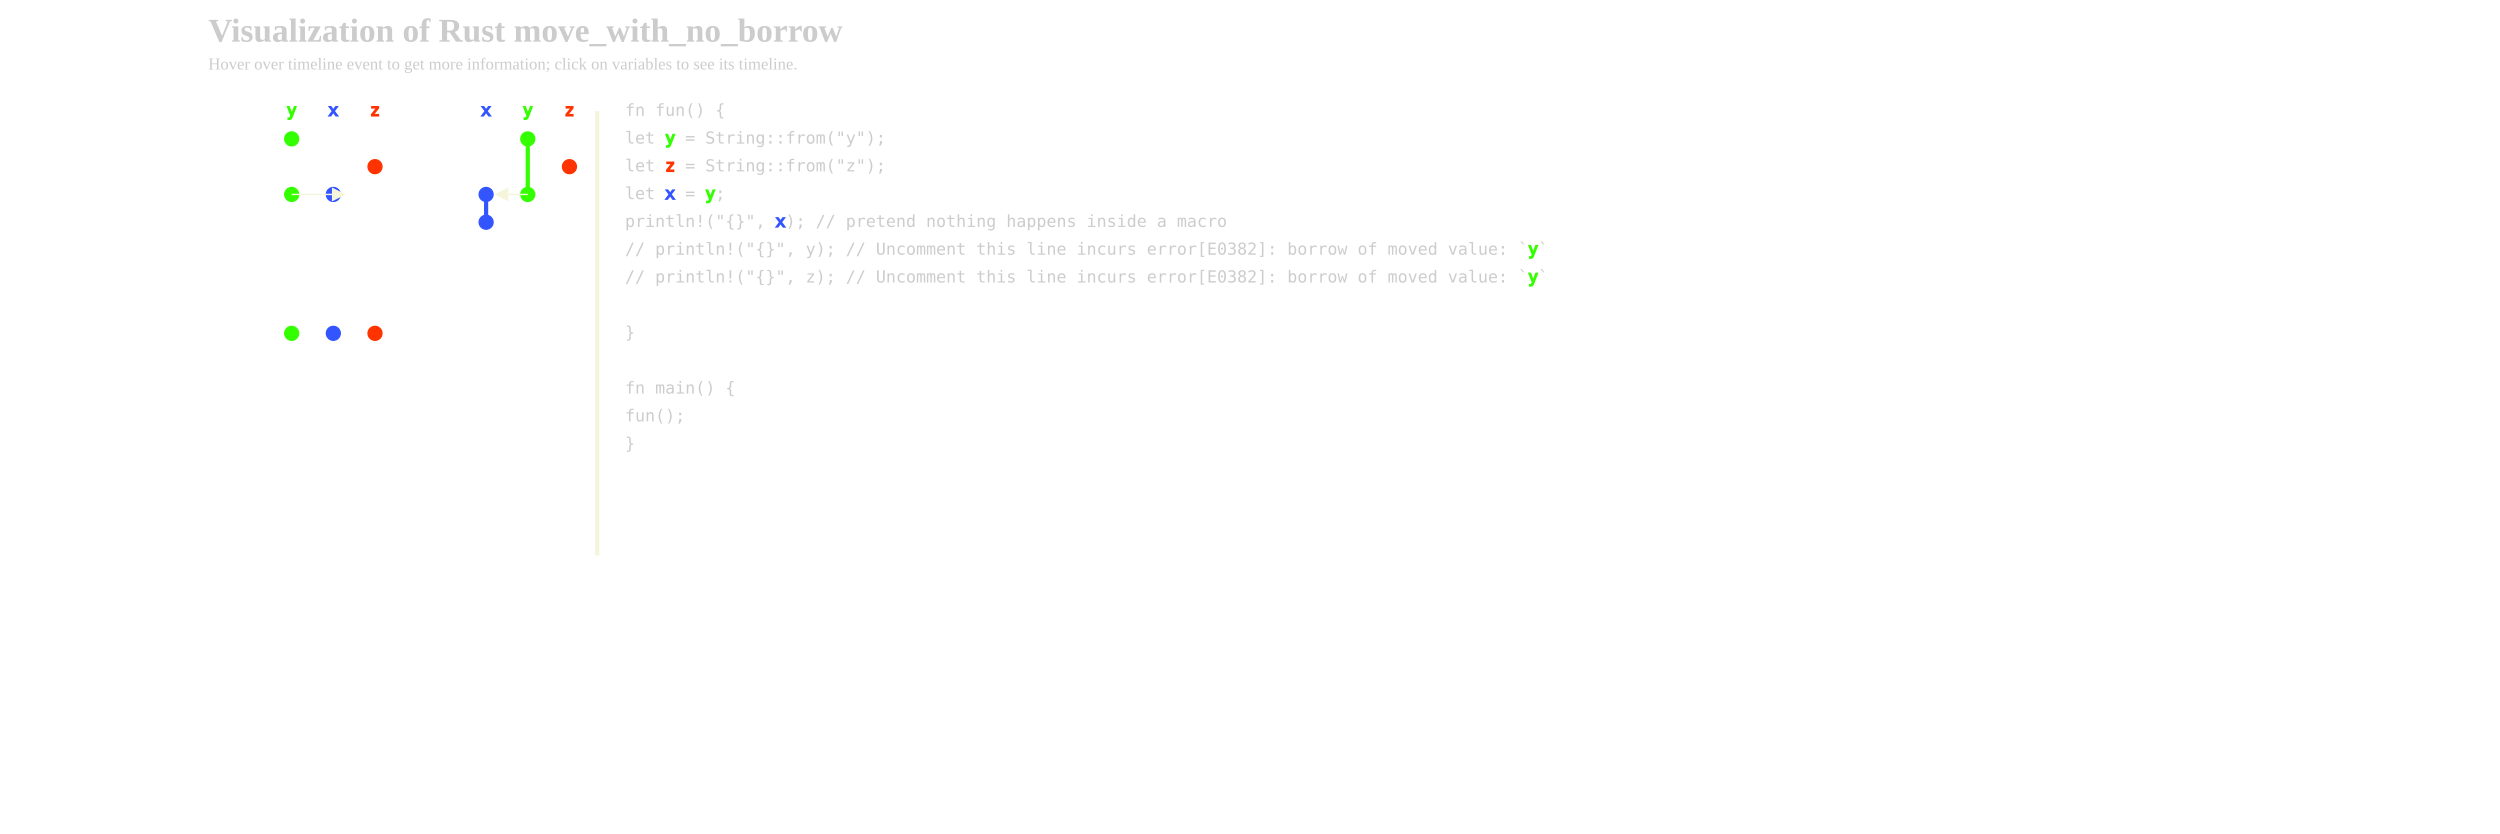
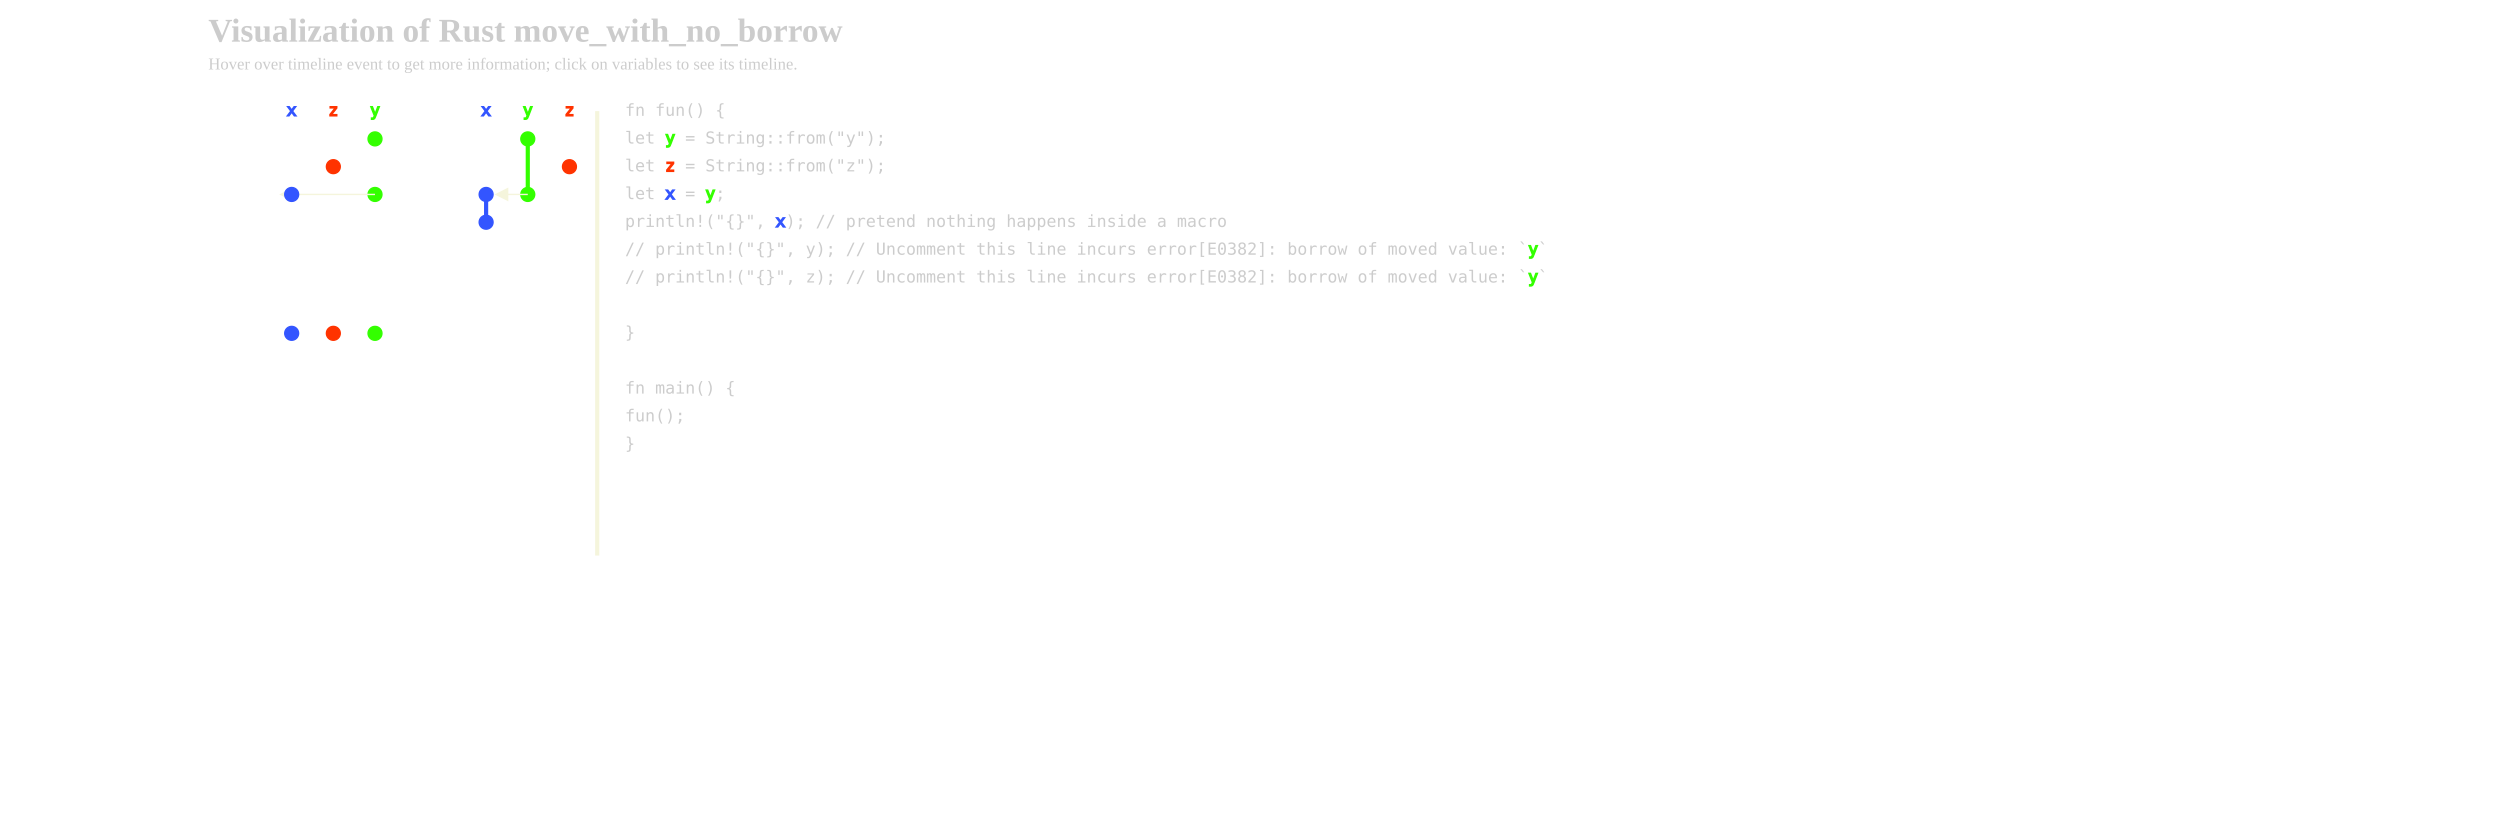
<svg xmlns="http://www.w3.org/2000/svg" xmlns:xlink="http://www.w3.org/1999/xlink" width="1800px" height="600px" viewBox="-300 0 1500 600">
  <defs>
    <style type="text/css">
        
        /* general setup */
svg {
    background-color: #232323;
}

text {
    fill: #cccccc;
}

#heading {
    font-size: 24px;
    font-weight: bold;
}

#caption {
    font-size: 12px;
}

/* code related styling */
text.code {
    white-space: pre;
    font-family: "monospace";
    dominant-baseline: middle;
}

/* event related styling */
#eventDot:hover {
    transform: scale(1.5);
}

#eventDot {
    transition: all 0.3s;
}

/* timeline/event interaction styling */
line.solid {
    stroke-width: 3px;
}

/* hash based styling */
[data-hash*="1"] {
    fill: #3355ff;
    stroke: #3355ff;
}

[data-hash*="2"] {
    fill: #33ff00;
    stroke: #33ff00;
}

[data-hash*="3"] {
    fill: #ff3300;
    stroke: #ff3300;
}
        
        </style>
    <circle id="eventDot" cx="0" cy="0" r="5" />
    <marker id="arrowHead" viewBox="0 0 10 10" refX="1" refY="5" markerUnits="strokeWidth" markerWidth="10" markerHeight="10" orient="auto" fill="beige">
      <path d="M 0 0 L 10 5 L 0 10 z" fill="inherit" />
    </marker>
  </defs>
  <g id="title">
    <text id="heading" x="-300" y="30">Visualization of Rust move_with_no_borrow</text>
    <text id="caption" x="-300" y="50">Hover over timeline event to get more information; click on variables to see its timeline.</text>
  </g>
  <g id="events">
    <text class="code" x="-100" y="80" data-hash="1" text-anchor="middle">x</text>
    <use xlink:href="#eventDot" data-hash="1" x="-100" y="140" />
    <use xlink:href="#eventDot" data-hash="1" x="-100" y="160" />
    <text class="code" x="-70" y="80" data-hash="2" text-anchor="middle">y</text>
    <use xlink:href="#eventDot" data-hash="2" x="-70" y="100" />
    <use xlink:href="#eventDot" data-hash="2" x="-70" y="140" />
    <text class="code" x="-40" y="80" data-hash="3" text-anchor="middle">z</text>
    <use xlink:href="#eventDot" data-hash="3" x="-40" y="120" />
  </g>
  <g id="timelines">
    <line class="solid" data-hash="1" x1="-100" x2="-100" y1="140" y2="160" />
    <line class="solid" data-hash="2" x1="-70" x2="-70" y1="100" y2="140" />
    <polyline strokeWidth="3" stroke="beige" points="-70,140 -85,140 " marker-end="url(#arrowHead)" />
  </g>
  <g id="dividers">
    <line class="solid" stroke="beige" x1="-20" x2="-20" y1="80" y2="400" />
  </g>
  <g id="resource_owners">
-     <text class="code" x="-210" y="80" data-hash="1" text-anchor="middle">x</text>
-     <text class="code" x="-180" y="80" data-hash="3" text-anchor="middle">z</text>
-     <text class="code" x="-240" y="80" data-hash="2" text-anchor="middle">y</text>
+     <text class="code" x="-180" y="80" data-hash="2" text-anchor="middle">y</text>
+     <text class="code" x="-240" y="80" data-hash="1" text-anchor="middle">x</text>
+     <text class="code" x="-210" y="80" data-hash="3" text-anchor="middle">z</text>
  </g>
-   <use xlink:href="#eventDot" data-hash="3" x="-180" y="120" />
-   <use xlink:href="#eventDot" data-hash="3" x="-180" y="240" />
-   <use xlink:href="#eventDot" data-hash="1" x="-210" y="140" />
-   <use xlink:href="#eventDot" data-hash="1" x="-210" y="240" />
-   <use xlink:href="#eventDot" data-hash="2" x="-240" y="100" />
-   <use xlink:href="#eventDot" data-hash="2" x="-240" y="140" />
-   <polyline strokeWidth="3" stroke="beige" points="-240,140 -210,140 " marker-end="url(#arrowHead)" />
-   <use xlink:href="#eventDot" data-hash="2" x="-240" y="240" />
+   <use xlink:href="#eventDot" data-hash="2" x="-180" y="100" />
+   <use xlink:href="#eventDot" data-hash="2" x="-180" y="140" />
+   <polyline strokeWidth="3" stroke="beige" points="-180,140 -240,140 " marker-end="url(#arrowHead)" />
+   <use xlink:href="#eventDot" data-hash="2" x="-180" y="240" />
+   <use xlink:href="#eventDot" data-hash="3" x="-210" y="120" />
+   <use xlink:href="#eventDot" data-hash="3" x="-210" y="240" />
+   <use xlink:href="#eventDot" data-hash="1" x="-240" y="140" />
+   <use xlink:href="#eventDot" data-hash="1" x="-240" y="240" />
  <g id="code">
    <text class="code" x="0" y="80"> fn fun() { </text>
    <text class="code" x="0" y="100">     let <tspan data-hash="2">y</tspan> = String::from("y"); </text>
    <text class="code" x="0" y="120">     let <tspan data-hash="3">z</tspan> = String::from("z"); </text>
    <text class="code" x="0" y="140">     let <tspan data-hash="1">x</tspan> = <tspan data-hash="2">y</tspan>; </text>
    <text class="code" x="0" y="160">     println!("{}", <tspan data-hash="1">x</tspan>); // pretend nothing happens inside a macro </text>
    <text class="code" x="0" y="180">     // println!("{}", y);       // Uncomment this line incurs error[E0382]: borrow of moved value: `<tspan data-hash="2">y</tspan>` </text>
    <text class="code" x="0" y="200">     // println!("{}", z);       // Uncomment this line incurs error[E0382]: borrow of moved value: `<tspan data-hash="2">y</tspan>` </text>
    <text class="code" x="0" y="220">  </text>
    <text class="code" x="0" y="240"> } </text>
    <text class="code" x="0" y="260">  </text>
    <text class="code" x="0" y="280"> fn main() { </text>
    <text class="code" x="0" y="300">     fun(); </text>
    <text class="code" x="0" y="320"> } </text>
  </g>
</svg>
